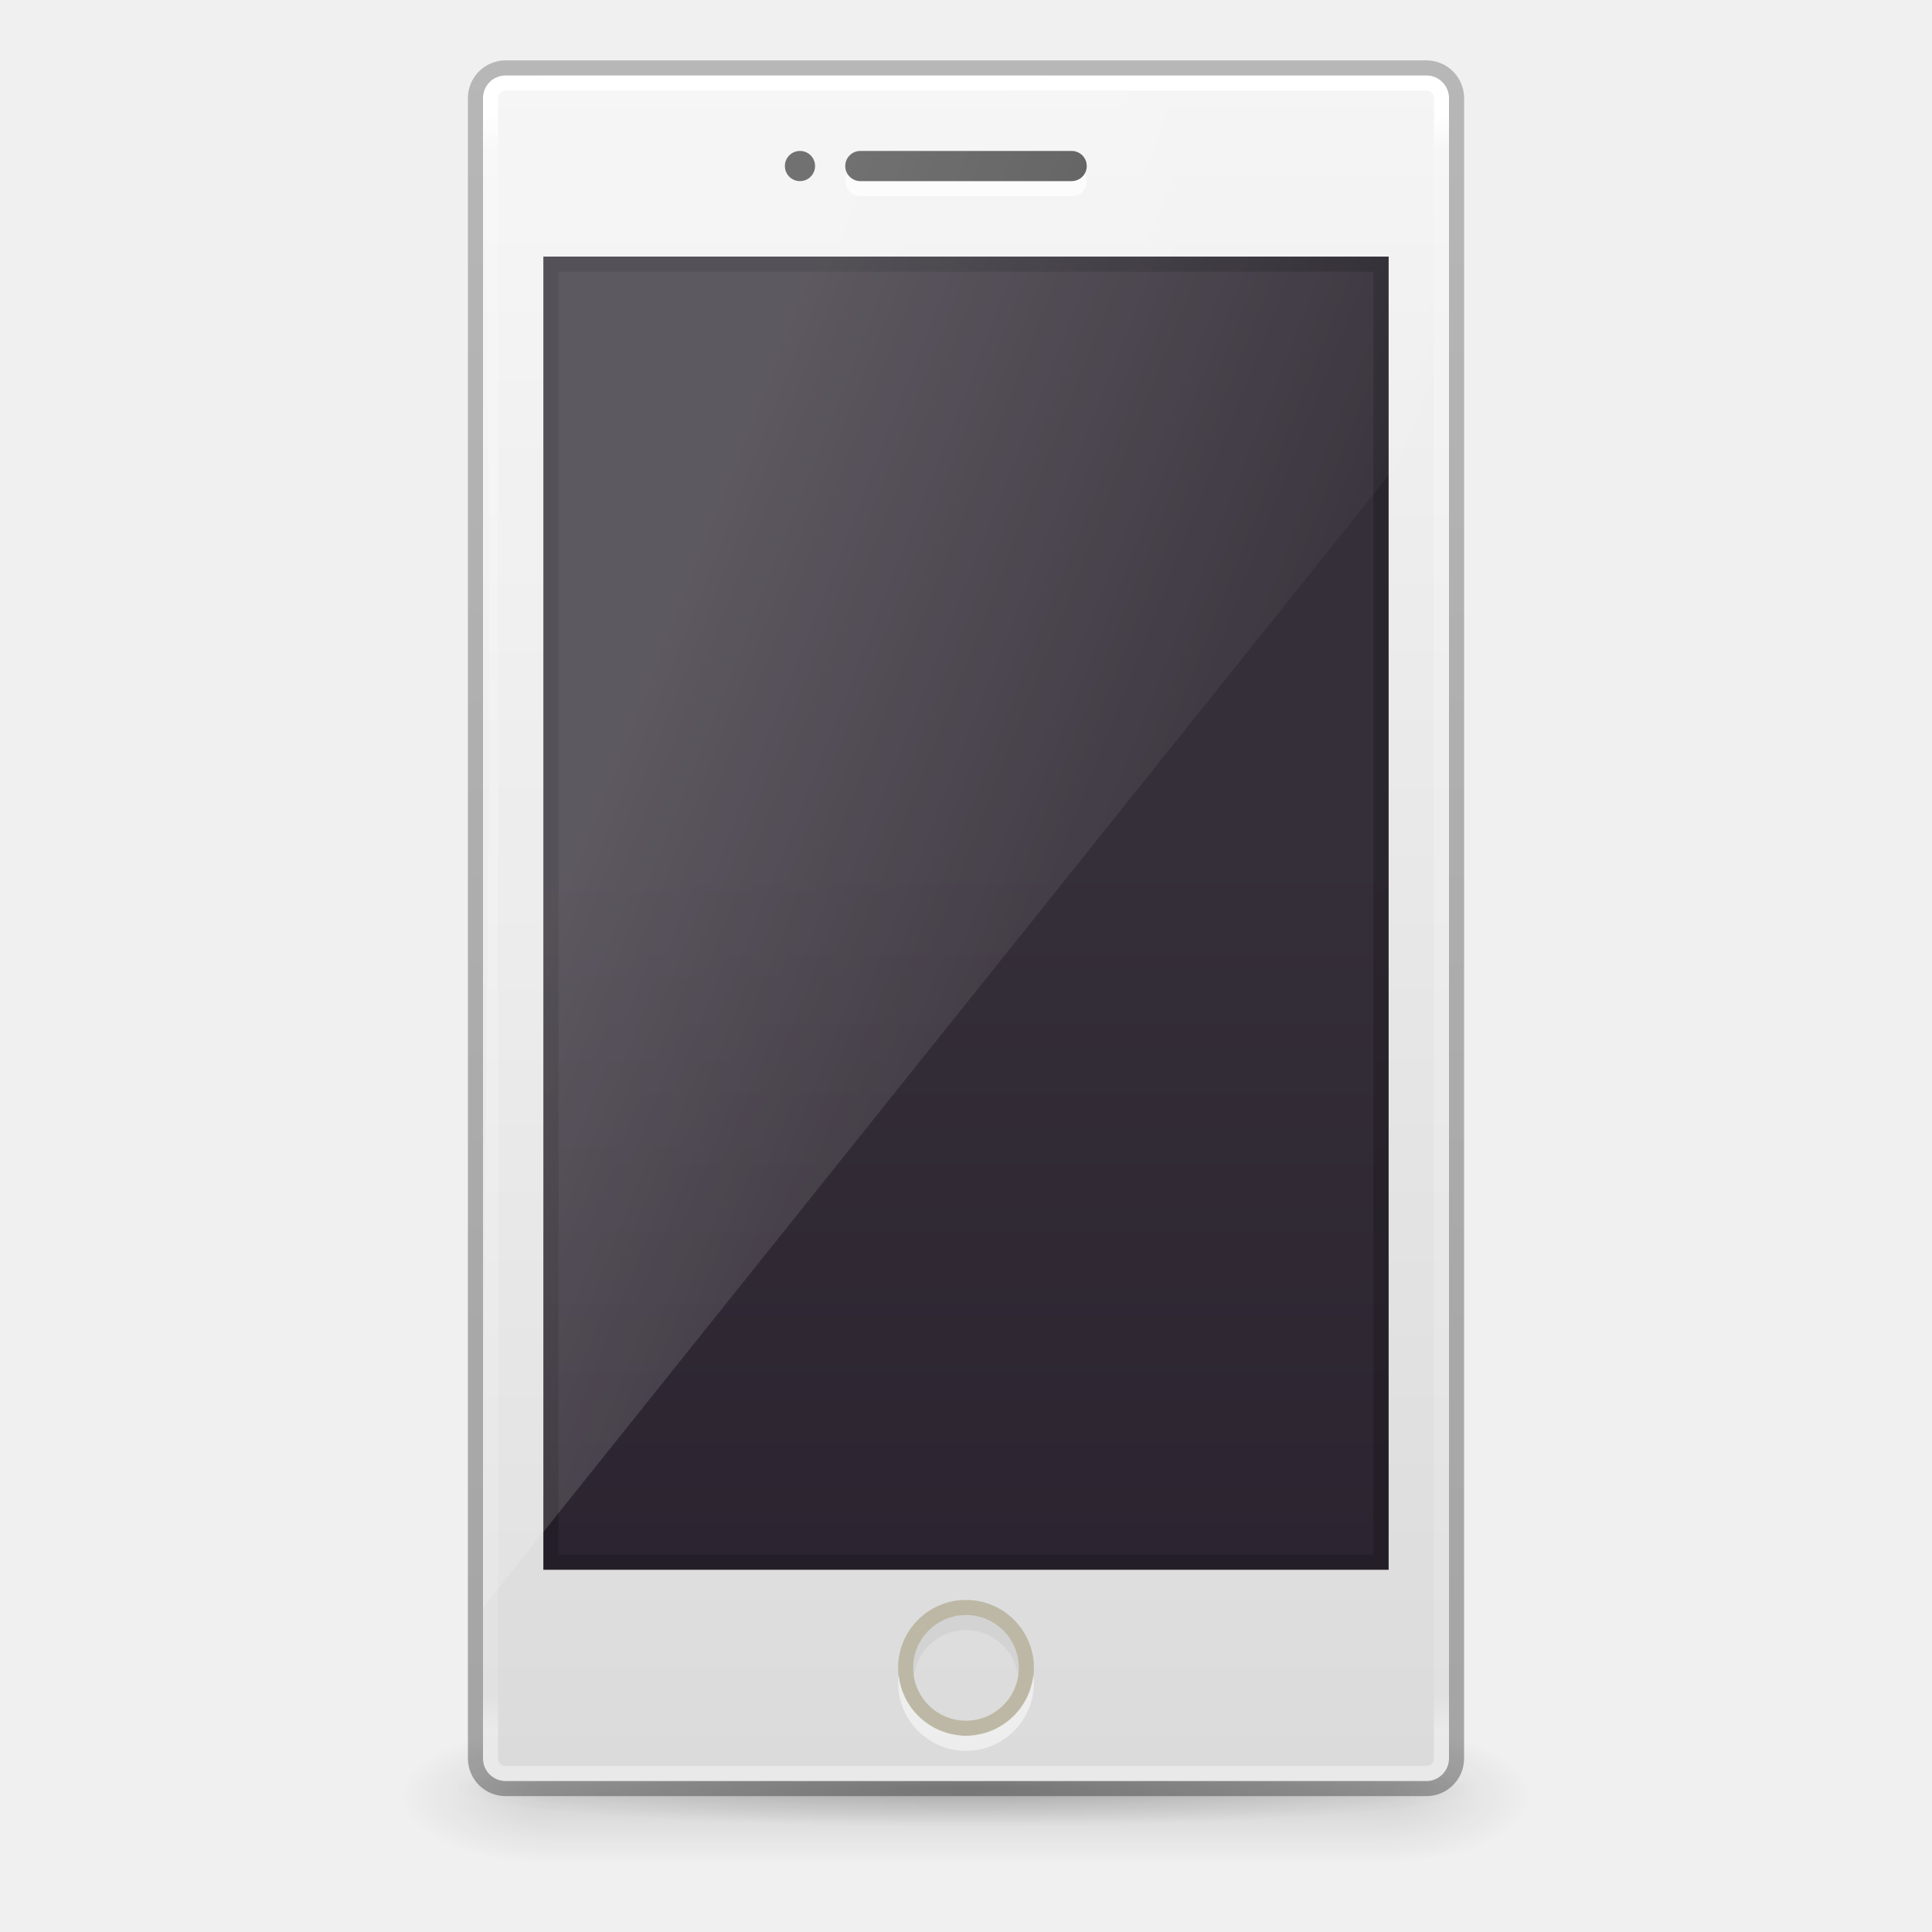
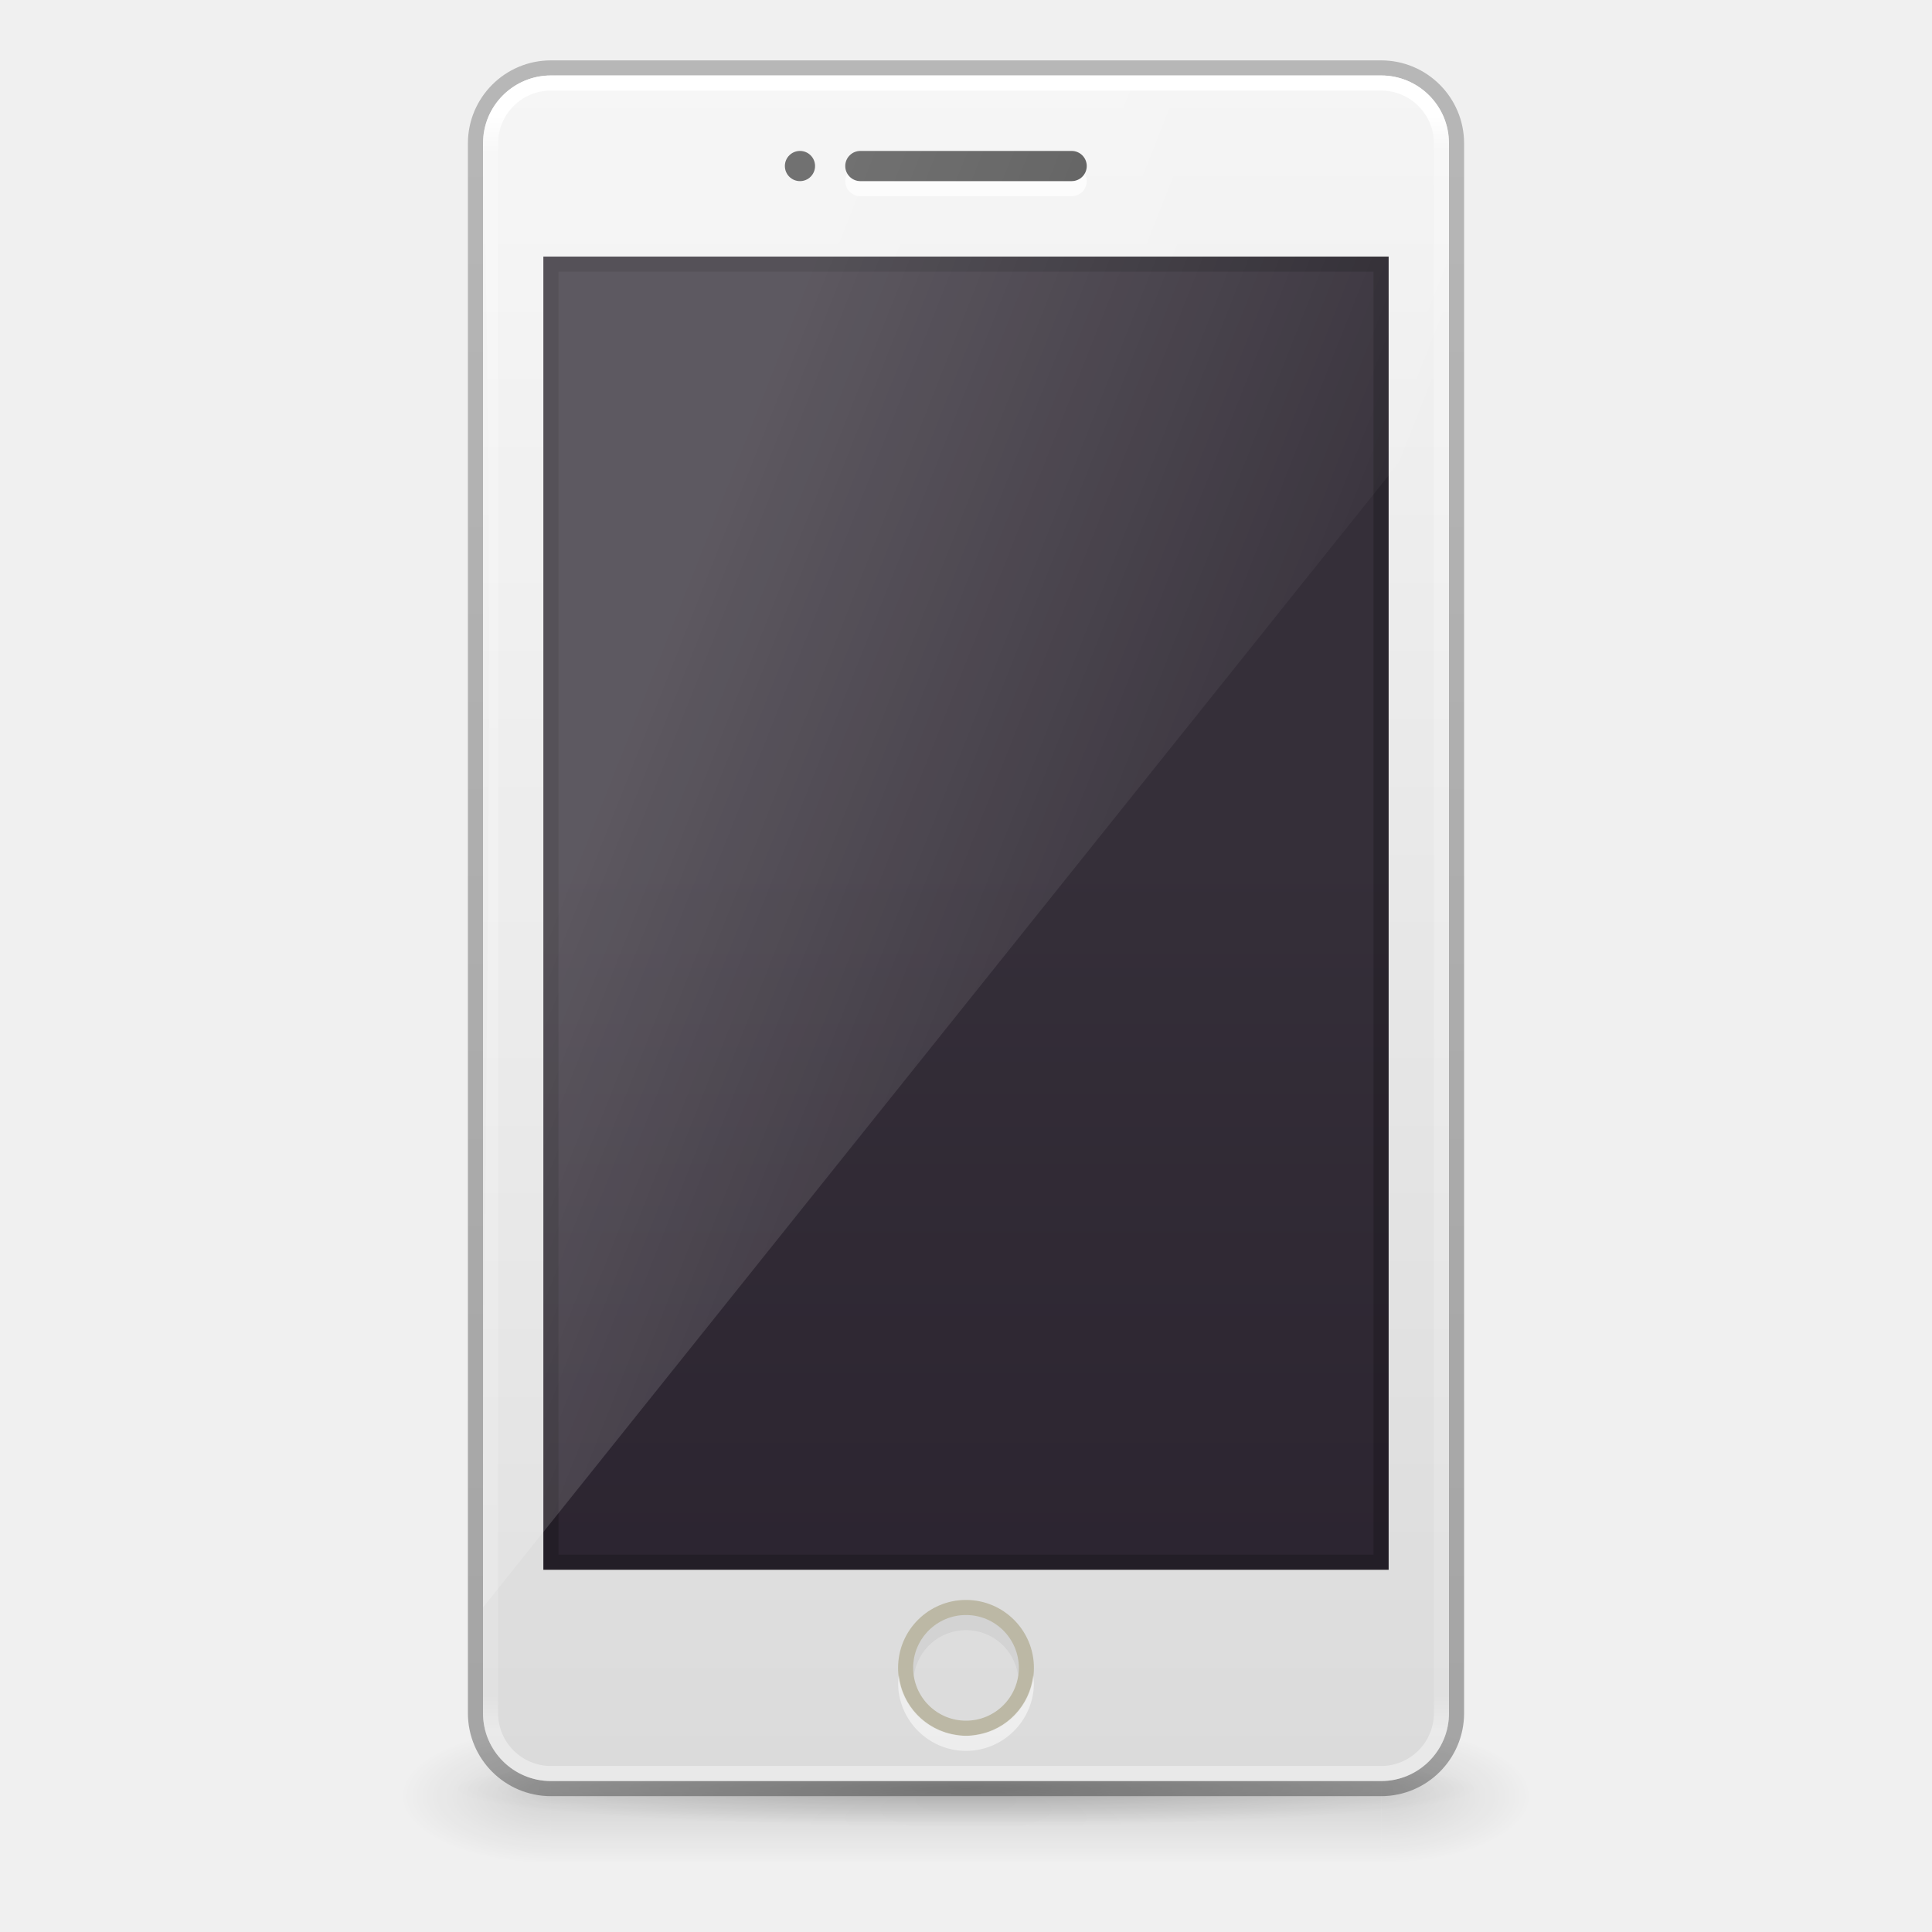
<svg xmlns="http://www.w3.org/2000/svg" xmlns:xlink="http://www.w3.org/1999/xlink" id="SVGRoot" version="1.1" viewBox="0 0 128 128" height="128" width="128">
  <defs id="defs4265">
    <linearGradient id="linearGradient4226">
      <stop id="stop4228" offset="0" style="stop-color:#000000;stop-opacity:1;" />
      <stop id="stop4230" offset="1" style="stop-color:#000000;stop-opacity:0;" />
    </linearGradient>
    <linearGradient id="linearGradient5067">
      <stop id="stop5063" offset="0" style="stop-color:#000000;stop-opacity:0.239" />
      <stop id="stop5065" offset="1" style="stop-color:#000000;stop-opacity:0.318" />
    </linearGradient>
    <linearGradient x1="32.085" y1="-14.402" x2="32.085" y2="-5.563" id="linearGradient3421" xlink:href="#linearGradient47870" gradientUnits="userSpaceOnUse" gradientTransform="matrix(0.6684832,0,0,0.3051562,-54.65127,45.45895)" />
    <linearGradient id="linearGradient47870">
      <stop id="stop47872" style="stop-color:#000000;stop-opacity:0" offset="0" />
      <stop id="stop47878" style="stop-color:#000000;stop-opacity:1" offset="0.5" />
      <stop id="stop47874" style="stop-color:#000000;stop-opacity:0" offset="1" />
    </linearGradient>
    <radialGradient cx="51.438" cy="-12.203" r="2.172" fx="51.438" fy="-12.203" id="radialGradient3418" xlink:href="#linearGradient51765" gradientUnits="userSpaceOnUse" gradientTransform="matrix(1.849949,-3.4728624e-7,6.294977e-7,0.6209439,-115.538,49.98734)" />
    <linearGradient id="linearGradient51765">
      <stop id="stop51767" style="stop-color:#000000;stop-opacity:1" offset="0" />
      <stop id="stop51769" style="stop-color:#000000;stop-opacity:0" offset="1" />
    </linearGradient>
    <radialGradient cx="51.438" cy="-12.203" r="2.172" fx="51.438" fy="-12.203" id="radialGradient4191" xlink:href="#linearGradient51765" gradientUnits="userSpaceOnUse" gradientTransform="matrix(-1.849949,-3.9450351e-8,-1.2179841e-7,0.6209439,52.67722,49.98733)" />
    <linearGradient x1="24" y1="37" x2="24" y2="39" id="linearGradient3043" xlink:href="#linearGradient3260" gradientUnits="userSpaceOnUse" gradientTransform="matrix(2.666667,0,0,2.666667,-2.219896e-7,7.833337)" />
    <linearGradient id="linearGradient3260">
      <stop id="stop3262" style="stop-color:#3c3c3c;stop-opacity:1" offset="0" />
      <stop id="stop3264" style="stop-color:#505050;stop-opacity:1" offset="1" />
    </linearGradient>
    <linearGradient x1="25.132" y1="2.911" x2="25.132" y2="48.137" id="linearGradient3054" xlink:href="#linearGradient3600" gradientUnits="userSpaceOnUse" gradientTransform="matrix(1.895162,0,0,2.484546,18.37618,-2.319979)" />
    <linearGradient id="linearGradient3600">
      <stop id="stop3602" style="stop-color:#f4f4f4;stop-opacity:1" offset="0" />
      <stop id="stop3604" style="stop-color:#dbdbdb;stop-opacity:1" offset="1" />
    </linearGradient>
    <linearGradient y2="2" x2="15" y1="24.619" x1="15" gradientTransform="matrix(1.4,0,0,3.478261,34.6,49.32608)" gradientUnits="userSpaceOnUse" id="linearGradient4020" xlink:href="#outerBackgroundGradient-5-0" />
    <linearGradient id="outerBackgroundGradient-5-0">
      <stop style="stop-color:#261e2b;stop-opacity:1;" offset="0" id="stop3864-8-6-4" />
      <stop style="stop-color:#352f39;stop-opacity:1;" offset="1" id="stop3866-9-1-86" />
    </linearGradient>
    <linearGradient xlink:href="#linearGradient3208" id="linearGradient3887" x1="10" y1="-3" x2="20" y2="12" gradientUnits="userSpaceOnUse" gradientTransform="matrix(1.6,0,0,6.074074,30.39999,53.75926)" />
    <linearGradient id="linearGradient3208">
      <stop id="stop3210" style="stop-color:#ffffff;stop-opacity:1" offset="0" />
      <stop id="stop3212" style="stop-color:#ffffff;stop-opacity:0" offset="1" />
    </linearGradient>
    <linearGradient xlink:href="#linearGradient4630" id="linearGradient3916" gradientUnits="userSpaceOnUse" gradientTransform="matrix(1.657658,0,0,2.954955,24.2162,-9.752215)" x1="24" y1="5.889" x2="24" y2="42.075" />
    <linearGradient id="linearGradient4630">
      <stop id="stop4622" style="stop-color:#ffffff;stop-opacity:1" offset="0" />
      <stop id="stop4624" style="stop-color:#ffffff;stop-opacity:0.235" offset="0.022" />
      <stop id="stop4626" style="stop-color:#ffffff;stop-opacity:0.157" offset="0.98" />
      <stop id="stop4628" style="stop-color:#ffffff;stop-opacity:0.392" offset="1" />
    </linearGradient>
    <linearGradient gradientTransform="matrix(2.666667,0,0,2.666667,0,-0.1666628)" gradientUnits="userSpaceOnUse" y2="44.832" x2="27.075" y1="1.093" x1="27.075" id="linearGradient5069" xlink:href="#linearGradient5067" />
    <radialGradient gradientUnits="userSpaceOnUse" gradientTransform="matrix(1,0,0,0.07352941,0,109.7868)" r="34" fy="118.5" fx="64" cy="118.5" cx="64" id="radialGradient4232" xlink:href="#linearGradient4226" />
  </defs>
  <g style="opacity:0.4" transform="matrix(2.488889,0,0,3.333334,142.2268,-22.37088)" id="g3423">
    <rect width="22.098" height="2.697" x="-42.48" y="41.064" id="rect46899" style="opacity:0.3;fill:url(#linearGradient3421);fill-opacity:1;fill-rule:evenodd;stroke:none" />
    <path d="m -20.381,41.061 0,2.697 c 2.215,-0.01 4.018,-0.606 4.018,-1.344 0,-0.738 -1.803,-1.343 -4.018,-1.353 z" id="path48849" style="opacity:0.3;fill:url(#radialGradient3418);fill-opacity:1;fill-rule:evenodd;stroke:none" />
    <path d="m -42.48,41.061 0,2.697 c -2.215,-0.01 -4.018,-0.606 -4.018,-1.344 0,-0.738 1.803,-1.343 4.018,-1.353 z" id="path52742" style="opacity:0.3;fill:url(#radialGradient4191);fill-opacity:1;fill-rule:evenodd;stroke:none" />
  </g>
  <ellipse ry="2.5" rx="34" cy="118.5" cx="64" id="path4224" style="color:#000000;clip-rule:nonzero;display:inline;overflow:visible;visibility:visible;opacity:0.2;isolation:auto;mix-blend-mode:normal;color-interpolation:sRGB;color-interpolation-filters:linearRGB;solid-color:#000000;solid-opacity:1;fill:url(#radialGradient4232);fill-opacity:1;fill-rule:nonzero;stroke:none;stroke-width:1;stroke-linecap:butt;stroke-linejoin:miter;stroke-miterlimit:4;stroke-dasharray:none;stroke-dashoffset:0;stroke-opacity:1;marker:none;color-rendering:auto;image-rendering:auto;shape-rendering:auto;text-rendering:auto;enable-background:accumulate" />
  <rect width="5.333" height="5.333" x="61.333" y="106.5" id="rect3258" style="display:inline;overflow:visible;visibility:visible;fill:url(#linearGradient3043);fill-opacity:1;fill-rule:nonzero;stroke:none;stroke-width:1;marker:none;enable-background:accumulate" />
  <circle style="color:#000000;clip-rule:nonzero;display:inline;overflow:visible;visibility:visible;opacity:0.7;isolation:auto;mix-blend-mode:normal;color-interpolation:sRGB;color-interpolation-filters:linearRGB;solid-color:#000000;solid-opacity:1;fill:#ffffff;fill-opacity:1;fill-rule:nonzero;stroke:none;stroke-width:1;stroke-linecap:butt;stroke-linejoin:miter;stroke-miterlimit:4;stroke-dasharray:none;stroke-dashoffset:0;stroke-opacity:1;marker:none;color-rendering:auto;image-rendering:auto;shape-rendering:auto;text-rendering:auto;enable-background:accumulate" id="circle4277" cx="53" cy="12" r="1" />
-   <rect width="64" height="113" rx="1.5" ry="1.5" x="32" y="5" id="rect2722-7-3" style="opacity:1;fill:url(#linearGradient3054);fill-opacity:1;stroke:none;stroke-width:1;stroke-linecap:butt;stroke-linejoin:miter;stroke-miterlimit:4;stroke-dasharray:none;stroke-dashoffset:0;stroke-opacity:1" />
+   <rect width="64" height="113" rx="4.5" ry="4.5" x="32" y="5" id="rect2722-7-3" style="opacity:1;fill:url(#linearGradient3054);fill-opacity:1;stroke:none;stroke-width:1;stroke-linecap:butt;stroke-linejoin:miter;stroke-miterlimit:4;stroke-dasharray:none;stroke-dashoffset:0;stroke-opacity:1" />
  <path style="display:inline;fill:url(#linearGradient4020);fill-opacity:1;stroke:none;stroke-width:1" d="m 36,17 56,0 0,87 -56,0 z" id="rect2722-0" />
  <circle r="1" cy="11" cx="53" id="path4242" style="color:#000000;clip-rule:nonzero;display:inline;overflow:visible;visibility:visible;opacity:1;isolation:auto;mix-blend-mode:normal;color-interpolation:sRGB;color-interpolation-filters:linearRGB;solid-color:#000000;solid-opacity:1;fill:#4d4d4d;fill-opacity:1;fill-rule:nonzero;stroke:none;stroke-width:1;stroke-linecap:butt;stroke-linejoin:miter;stroke-miterlimit:4;stroke-dasharray:none;stroke-dashoffset:0;stroke-opacity:1;marker:none;color-rendering:auto;image-rendering:auto;shape-rendering:auto;text-rendering:auto;enable-background:accumulate" />
-   <rect width="63" height="112" rx="1" ry="1" x="32.5" y="5.5" id="rect6741" style="opacity:1;fill:none;stroke:url(#linearGradient3916);stroke-width:1;stroke-linecap:round;stroke-linejoin:round;stroke-miterlimit:4;stroke-dasharray:none;stroke-dashoffset:0;stroke-opacity:1" />
  <rect style="color:#000000;clip-rule:nonzero;display:inline;overflow:visible;visibility:visible;opacity:0.7;isolation:auto;mix-blend-mode:normal;color-interpolation:sRGB;color-interpolation-filters:linearRGB;solid-color:#000000;solid-opacity:1;fill:#ffffff;fill-opacity:1;fill-rule:nonzero;stroke:none;stroke-width:1;stroke-linecap:butt;stroke-linejoin:miter;stroke-miterlimit:4;stroke-dasharray:none;stroke-dashoffset:0;stroke-opacity:1;marker:none;color-rendering:auto;image-rendering:auto;shape-rendering:auto;text-rendering:auto;enable-background:accumulate" id="rect4279" width="16" height="2" x="56" y="11" rx="1" ry="1" />
-   <rect width="65" height="114" rx="2" ry="2" x="31.5" y="4.5" id="rect2722-7-3-2" style="opacity:1;fill:none;fill-opacity:1;stroke:url(#linearGradient5069);stroke-width:1;stroke-linecap:butt;stroke-linejoin:miter;stroke-miterlimit:4;stroke-dasharray:none;stroke-dashoffset:0;stroke-opacity:1" />
+   <rect width="65" height="114" rx="5" ry="5" x="31.5" y="4.5" id="rect2722-7-3-2" style="opacity:1;fill:none;fill-opacity:1;stroke:url(#linearGradient5069);stroke-width:1;stroke-linecap:butt;stroke-linejoin:miter;stroke-miterlimit:4;stroke-dasharray:none;stroke-dashoffset:0;stroke-opacity:1" />
  <rect ry="0" rx="0" y="17.5" x="36.5" height="86" width="55" id="rect4274" style="color:#000000;clip-rule:nonzero;display:inline;overflow:visible;visibility:visible;opacity:0.2;isolation:auto;mix-blend-mode:normal;color-interpolation:sRGB;color-interpolation-filters:linearRGB;solid-color:#000000;solid-opacity:1;fill:none;fill-opacity:1;fill-rule:nonzero;stroke:#000000;stroke-width:1;stroke-linecap:butt;stroke-linejoin:miter;stroke-miterlimit:4;stroke-dasharray:none;stroke-dashoffset:0;stroke-opacity:1;marker:none;color-rendering:auto;image-rendering:auto;shape-rendering:auto;text-rendering:auto;enable-background:accumulate" />
  <circle style="color:#000000;clip-rule:nonzero;display:inline;overflow:visible;visibility:visible;opacity:0.5;isolation:auto;mix-blend-mode:normal;color-interpolation:sRGB;color-interpolation-filters:linearRGB;solid-color:#000000;solid-opacity:1;fill:none;fill-opacity:1;fill-rule:nonzero;stroke:#9b946d;stroke-width:1;stroke-linecap:butt;stroke-linejoin:miter;stroke-miterlimit:4;stroke-dasharray:none;stroke-dashoffset:0;stroke-opacity:1;marker:none;color-rendering:auto;image-rendering:auto;shape-rendering:auto;text-rendering:auto;enable-background:accumulate" id="path4649" cx="64" cy="110.5" r="4" />
  <rect ry="1" rx="1" y="10" x="56" height="2" width="16" id="rect4261" style="color:#000000;clip-rule:nonzero;display:inline;overflow:visible;visibility:visible;opacity:1;isolation:auto;mix-blend-mode:normal;color-interpolation:sRGB;color-interpolation-filters:linearRGB;solid-color:#000000;solid-opacity:1;fill:#4d4d4d;fill-opacity:1;fill-rule:nonzero;stroke:none;stroke-width:1;stroke-linecap:butt;stroke-linejoin:miter;stroke-miterlimit:4;stroke-dasharray:none;stroke-dashoffset:0;stroke-opacity:1;marker:none;color-rendering:auto;image-rendering:auto;shape-rendering:auto;text-rendering:auto;enable-background:accumulate" />
-   <path style="display:inline;opacity:0.2;fill:url(#linearGradient3887);fill-opacity:1;stroke:none;stroke-width:1" d="m 36,5 c -2.5,0 -4,1.5 -4,4 0.915,34.848 0,62.5 0,97.5 L 96,26.5 96,9 c 0,-2.5 -1.5,-4 -4,-4 z" id="rect3872" />
+   <path style="display:inline;opacity:0.2;fill:url(#linearGradient3887);fill-opacity:1;stroke:none;stroke-width:1" d="m 37,5 c -2.5,0 -5,2.5 -5,5 0.915,34.848 0,61.5 0,96.5 L 96,26.5 96,10 C 96,7.5 93.5,5 91,5 Z" id="rect3872" />
  <path id="circle4252" d="m 59.551,111 c -0.019,0.166 -0.051,0.329 -0.051,0.5 0,2.479 2.021,4.5 4.5,4.5 2.479,0 4.5,-2.021 4.5,-4.5 0,-0.171 -0.032,-0.334 -0.051,-0.5 -0.226,2.004 -1.759,3.608 -3.734,3.928 C 64.484,114.975 64.245,115 64,115 c -0.245,0 -0.484,-0.025 -0.715,-0.072 C 61.31,114.608 59.777,113.004 59.551,111 Z" style="color:#000000;font-style:normal;font-variant:normal;font-weight:normal;font-stretch:normal;font-size:medium;line-height:normal;font-family:sans-serif;text-indent:0;text-align:start;text-decoration:none;text-decoration-line:none;text-decoration-style:solid;text-decoration-color:#000000;letter-spacing:normal;word-spacing:normal;text-transform:none;direction:ltr;block-progression:tb;writing-mode:lr-tb;baseline-shift:baseline;text-anchor:start;white-space:normal;clip-rule:nonzero;display:inline;overflow:visible;visibility:visible;opacity:0.5;isolation:auto;mix-blend-mode:normal;color-interpolation:sRGB;color-interpolation-filters:linearRGB;solid-color:#000000;solid-opacity:1;fill:#ffffff;fill-opacity:1;fill-rule:nonzero;stroke:none;stroke-width:1;stroke-linecap:butt;stroke-linejoin:miter;stroke-miterlimit:4;stroke-dasharray:none;stroke-dashoffset:0;stroke-opacity:1;marker:none;color-rendering:auto;image-rendering:auto;shape-rendering:auto;text-rendering:auto;enable-background:accumulate" />
  <path style="color:#000000;font-style:normal;font-variant:normal;font-weight:normal;font-stretch:normal;font-size:medium;line-height:normal;font-family:sans-serif;text-indent:0;text-align:start;text-decoration:none;text-decoration-line:none;text-decoration-style:solid;text-decoration-color:#000000;letter-spacing:normal;word-spacing:normal;text-transform:none;direction:ltr;block-progression:tb;writing-mode:lr-tb;baseline-shift:baseline;text-anchor:start;white-space:normal;clip-rule:nonzero;display:inline;overflow:visible;visibility:visible;opacity:0.05;isolation:auto;mix-blend-mode:normal;color-interpolation:sRGB;color-interpolation-filters:linearRGB;solid-color:#000000;solid-opacity:1;fill:#000000;fill-opacity:1;fill-rule:nonzero;stroke:none;stroke-width:1;stroke-linecap:butt;stroke-linejoin:miter;stroke-miterlimit:4;stroke-dasharray:none;stroke-dashoffset:0;stroke-opacity:1;marker:none;color-rendering:auto;image-rendering:auto;shape-rendering:auto;text-rendering:auto;enable-background:accumulate" d="m 64,107 c -0.245,0 -0.48,0.034 -0.715,0.072 C 61.691,107.401 60.5,108.806 60.5,110.5 c 0,0.171 0.025,0.335 0.049,0.5 0.243,-1.698 1.684,-3 3.451,-3 1.768,0 3.208,1.302 3.451,3 0.024,-0.165 0.049,-0.329 0.049,-0.5 0,-1.694 -1.191,-3.099 -2.785,-3.428 C 64.48,107.034 64.245,107 64,107 Z" id="path4281" />
+   <rect width="63" height="112" rx="4" ry="4" x="32.5" y="5.5" id="rect6741" style="opacity:1;fill:none;stroke:url(#linearGradient3916);stroke-width:1;stroke-linecap:round;stroke-linejoin:round;stroke-miterlimit:4;stroke-dasharray:none;stroke-dashoffset:0;stroke-opacity:1" />
</svg>
